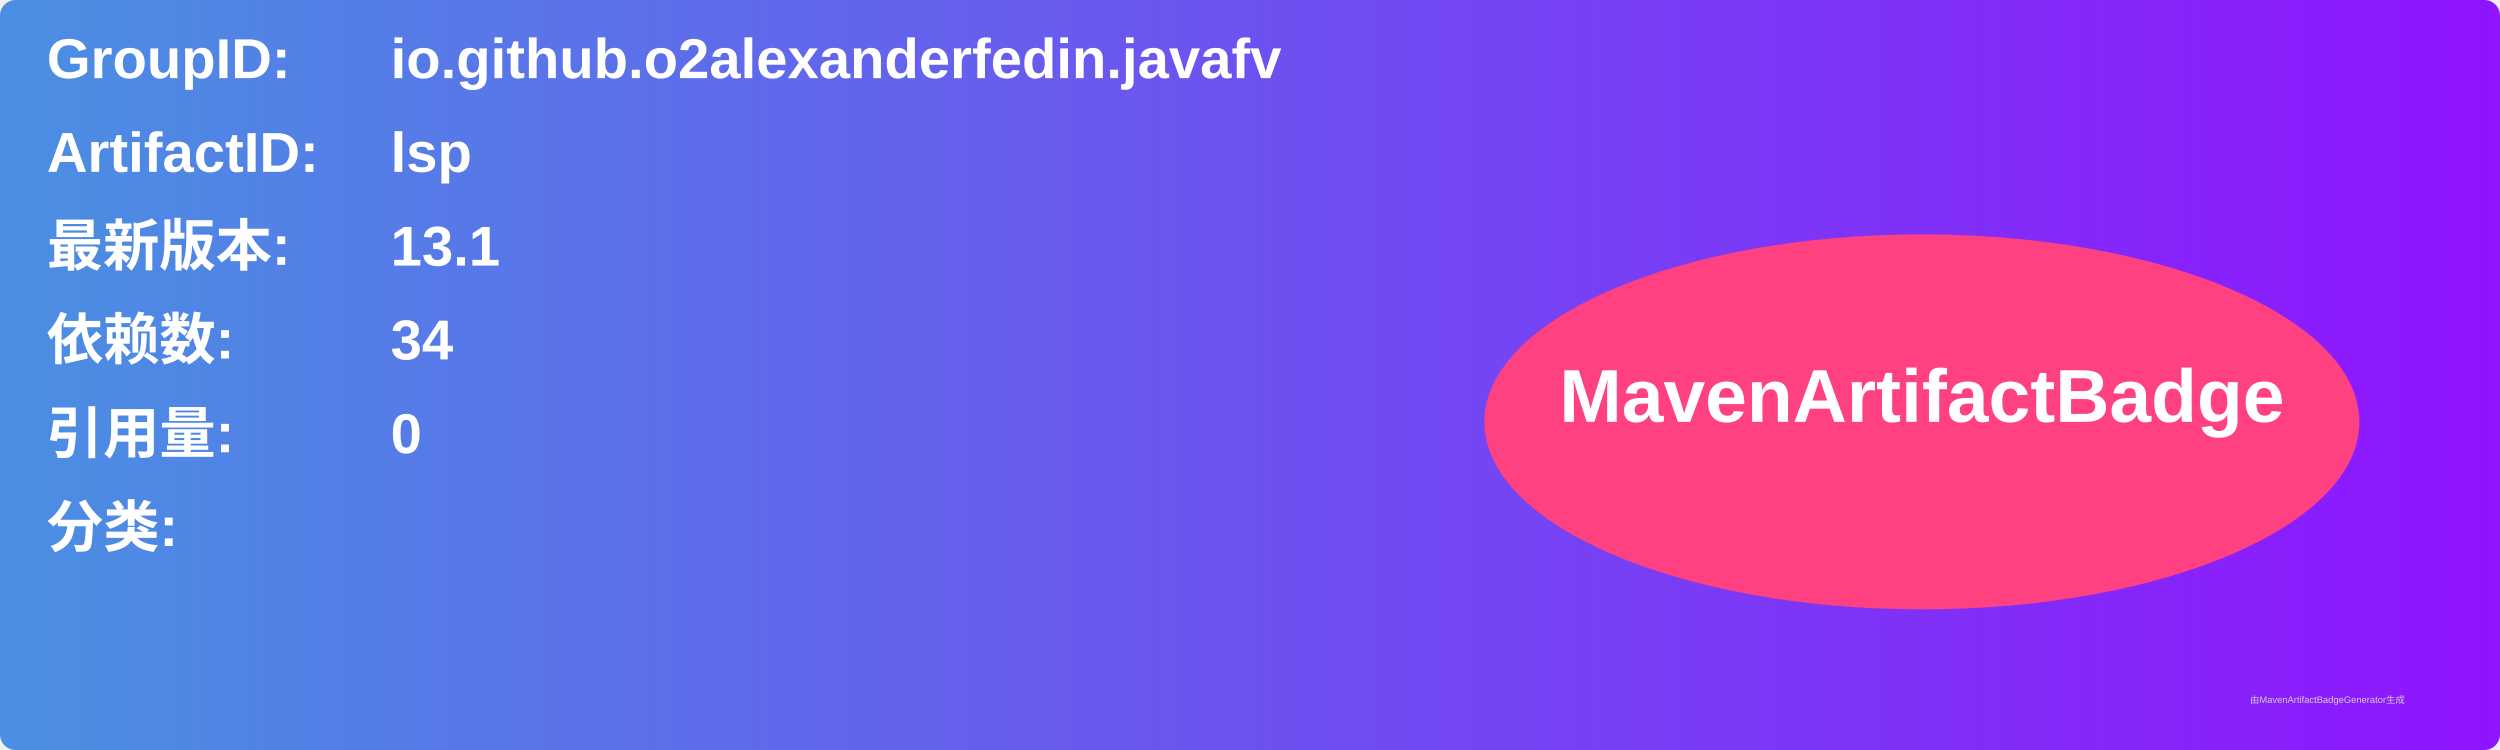
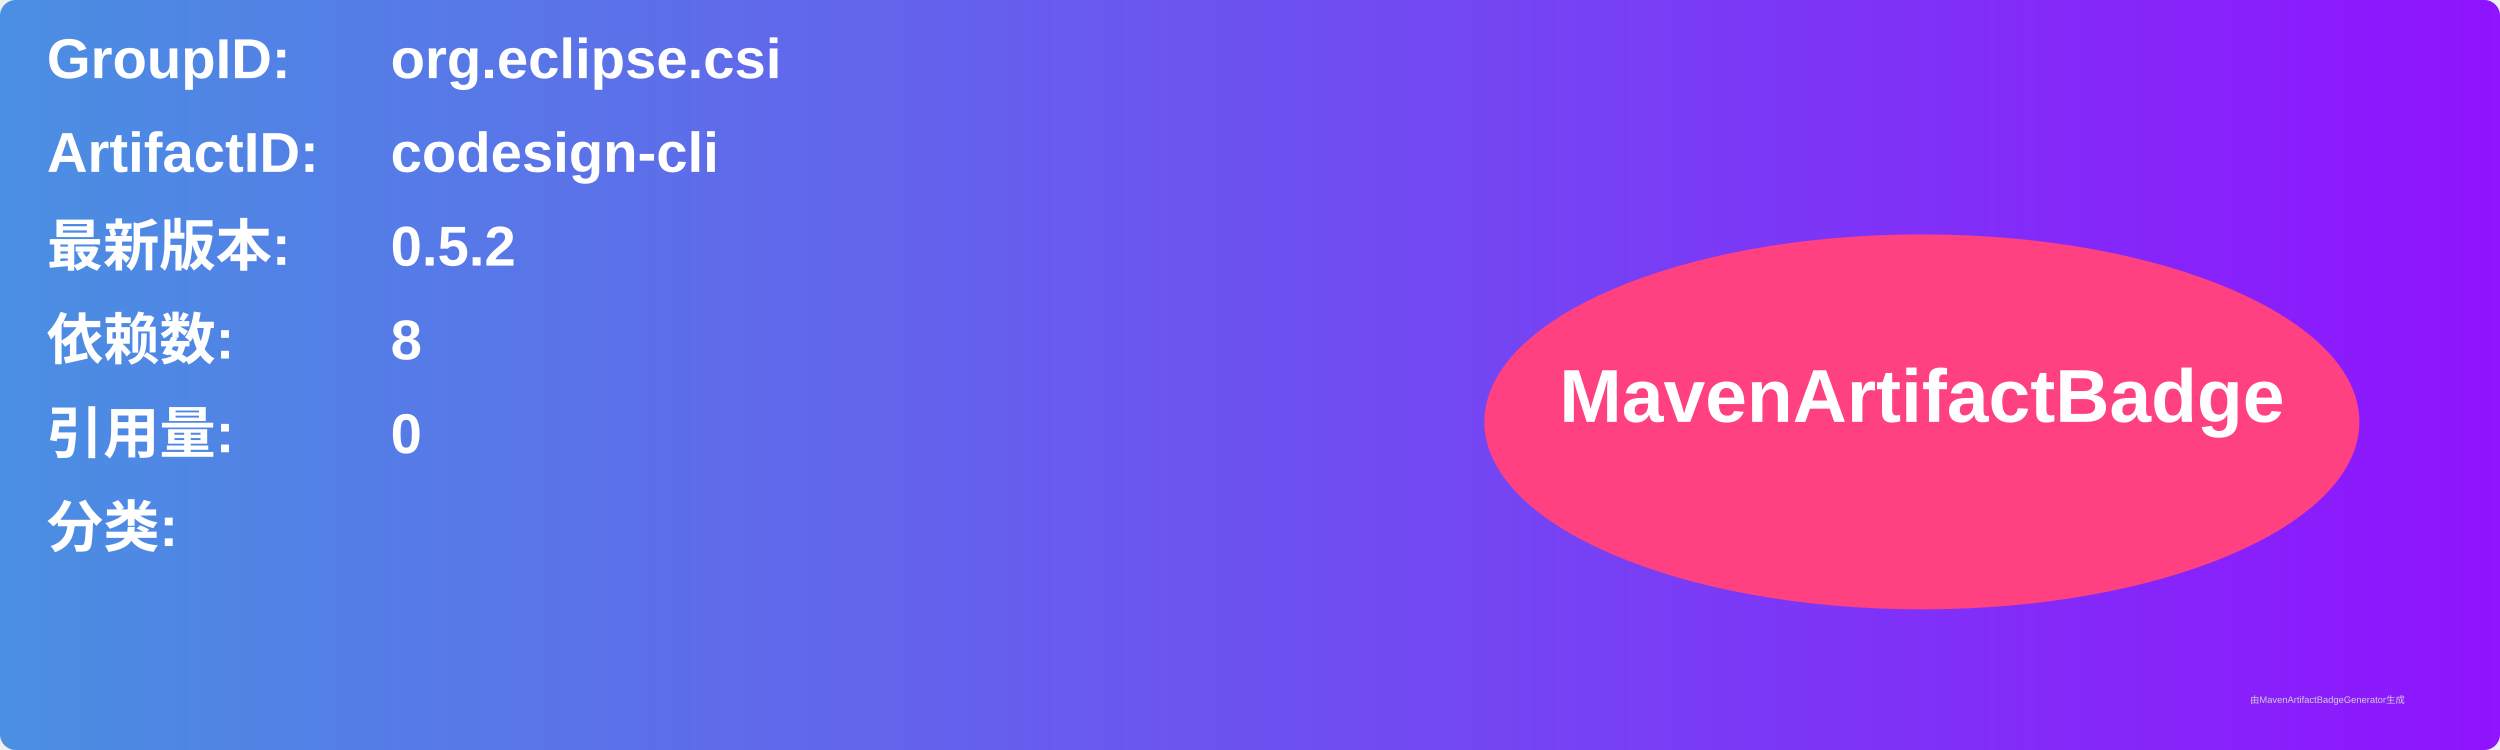
<svg xmlns="http://www.w3.org/2000/svg" width="800" height="240" viewBox="0 0 800 240">
  <linearGradient id="grad" x1="0%" y1="0%" x2="100%" y2="0%">
    <stop offset="0%" stop-color="#4a90e2" />
    <stop offset="100%" stop-color="#9013fe" />
  </linearGradient>
  <rect width="100%" height="100%" rx="5" ry="5" fill="url(#grad)" />
  <g transform="translate(15, 15)">
    <text x="0" y="10" font-family="Arial" font-size="18" fill="white" font-weight="bold" width="260">GroupID:</text>
-     <text x="110" y="10" font-family="Arial" font-size="18" fill="white" font-weight="bold" width="460">io.github.o2alexanderfedin.javafv</text>
+     <text x="110" y="10" font-family="Arial" font-size="18" fill="white" font-weight="bold" width="460">org.eclipse.csi</text>
    <text x="0" y="40" font-family="Arial" font-size="18" fill="white" font-weight="bold" width="260">ArtifactID:</text>
-     <text x="110" y="40" font-family="Arial" font-size="18" fill="white" font-weight="bold" width="460">lsp</text>
+     <text x="110" y="40" font-family="Arial" font-size="18" fill="white" font-weight="bold" width="460">codesign-cli</text>
    <text x="0" y="70" font-family="Arial" font-size="18" fill="white" font-weight="bold">最新版本:</text>
    <text x="110" y="70" font-family="Arial" font-size="18" fill="white" font-weight="bold">
-       <tspan font-weight="bold">13.1</tspan>
+       <tspan font-weight="bold">0.5.2</tspan>
    </text>
    <text x="0" y="100" font-family="Arial" font-size="18" fill="white" font-weight="bold">依赖数: </text>
    <text x="110" y="100" font-family="Arial" font-size="18" fill="white">
-       <tspan font-weight="bold">34</tspan>
+       <tspan font-weight="bold">8</tspan>
    </text>
    <text x="0" y="130" font-family="Arial" font-size="18" fill="white" font-weight="bold">引用量: </text>
    <text x="110" y="130" font-family="Arial" font-size="18" fill="white">
      <tspan font-weight="bold">0</tspan>
    </text>
    <text x="0" y="160" font-family="Arial" font-size="18" fill="white" font-weight="bold">分类:</text>
    <text x="10" y="190" font-family="Arial" font-size="10" fill="white">
      <tspan font-weight="bold" />
    </text>
    <ellipse cx="600" cy="120" rx="140" ry="60" fill="#ff4081" />
    <text x="600" y="120" text-anchor="middle" font-family="Arial" font-size="24" fill="white" font-weight="bold">MavenArtifactBadge</text>
  </g>
  <text x="720" y="225" font-family="Arial" font-size="3" fill="#d0d0d0">由MavenArtifactBadgeGenerator生成</text>
</svg>
